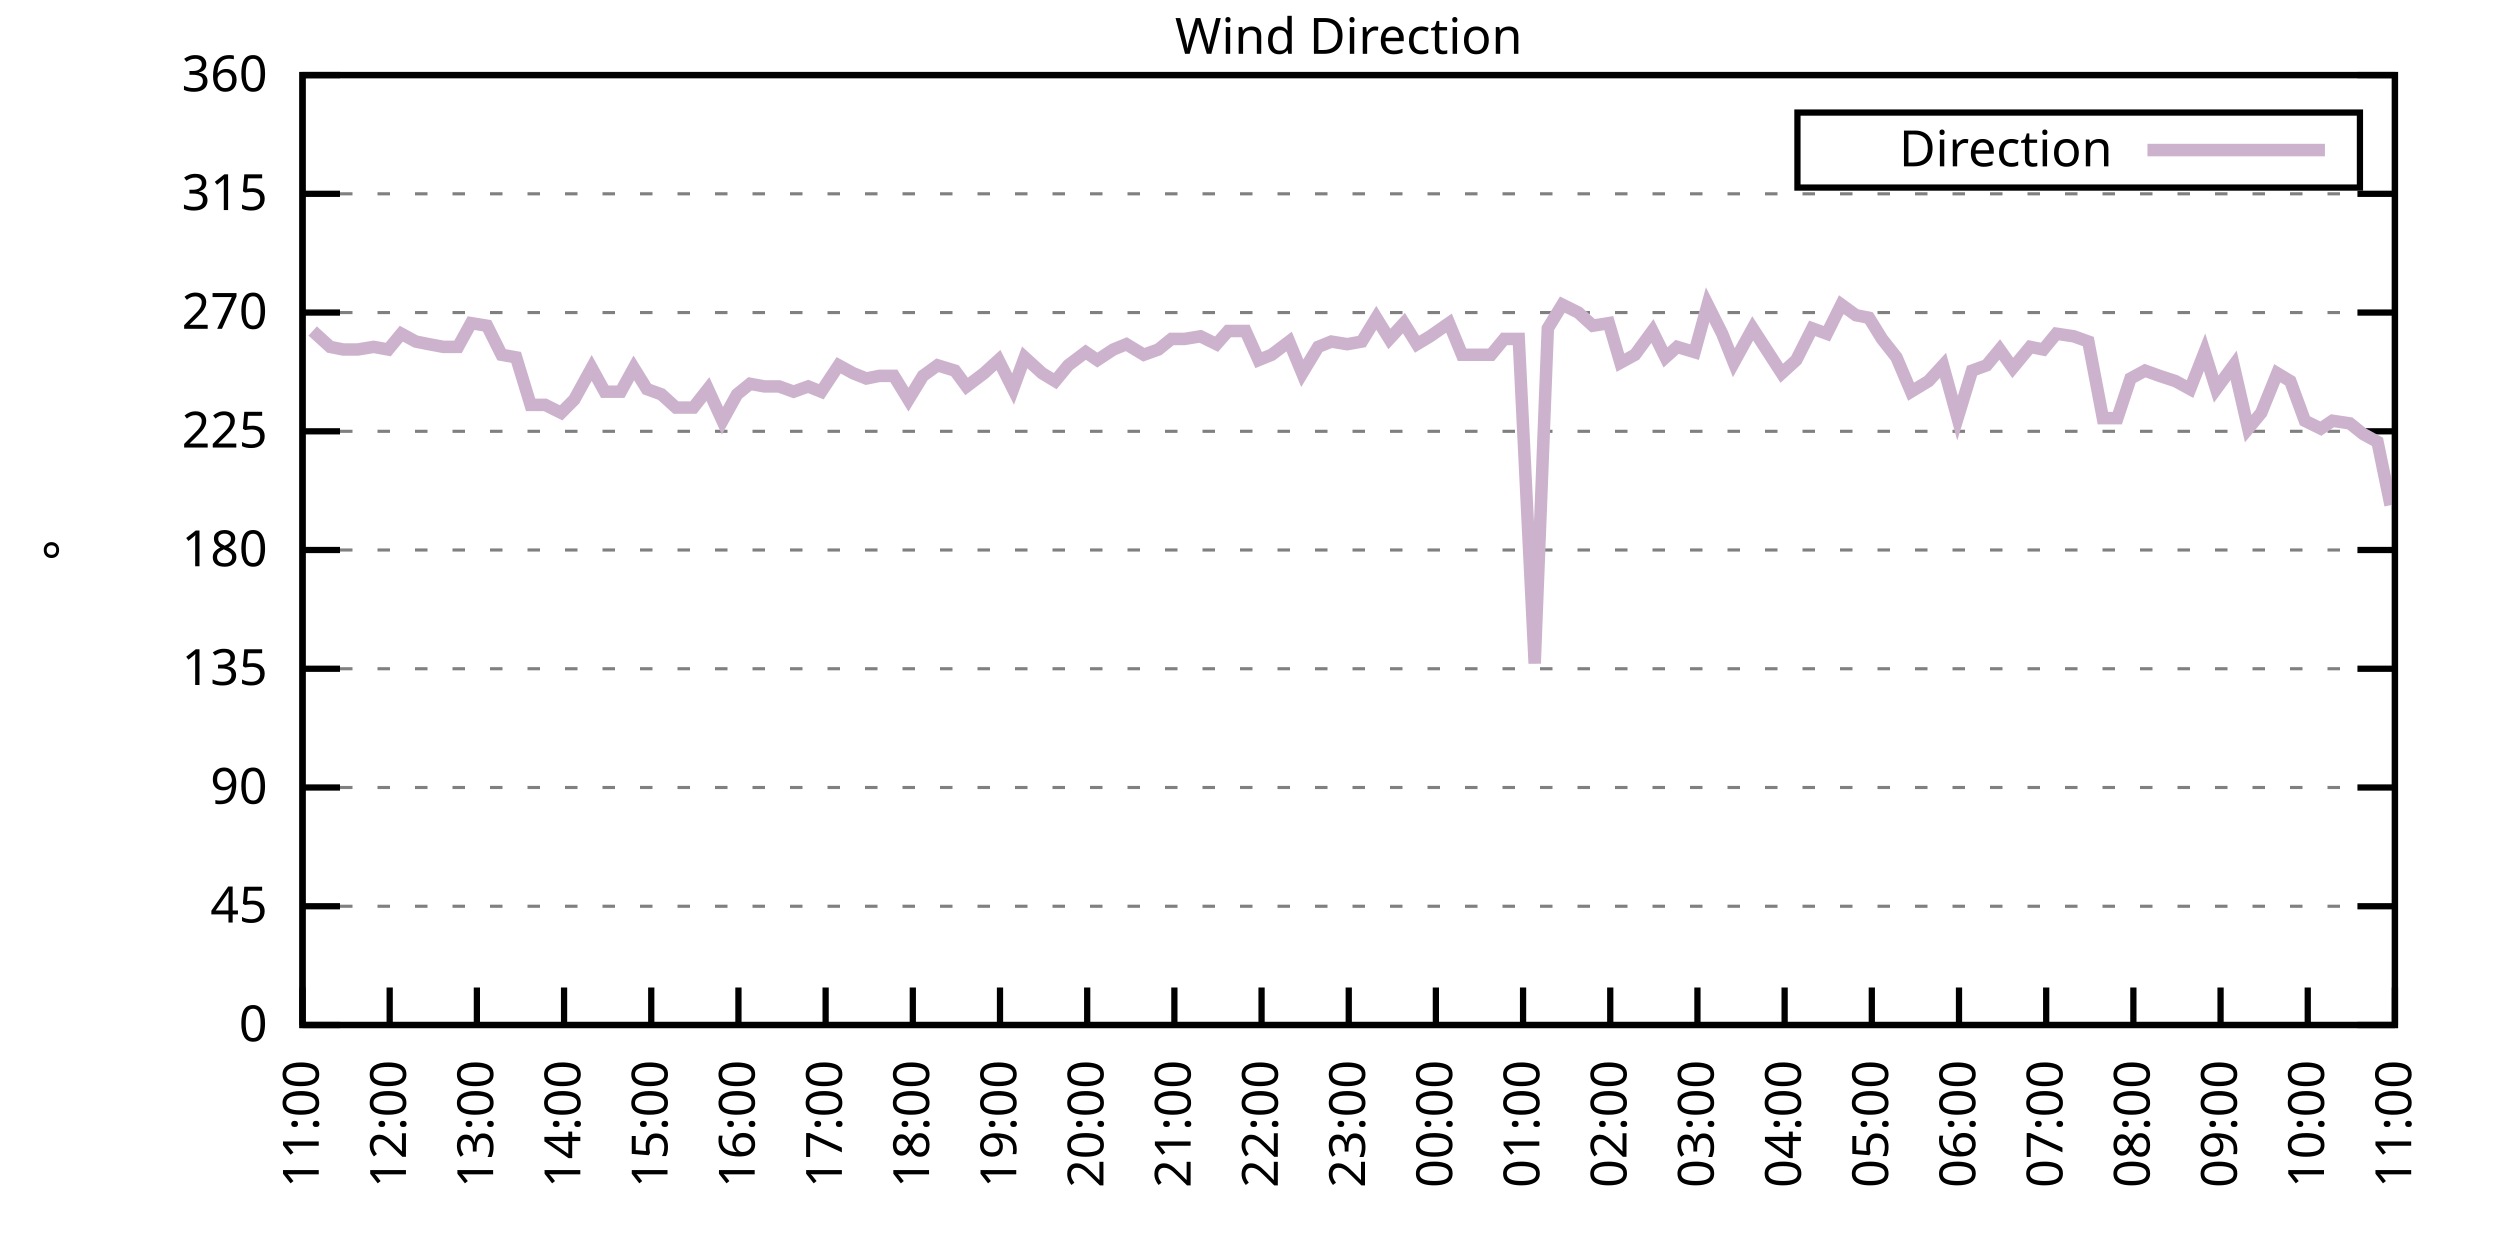
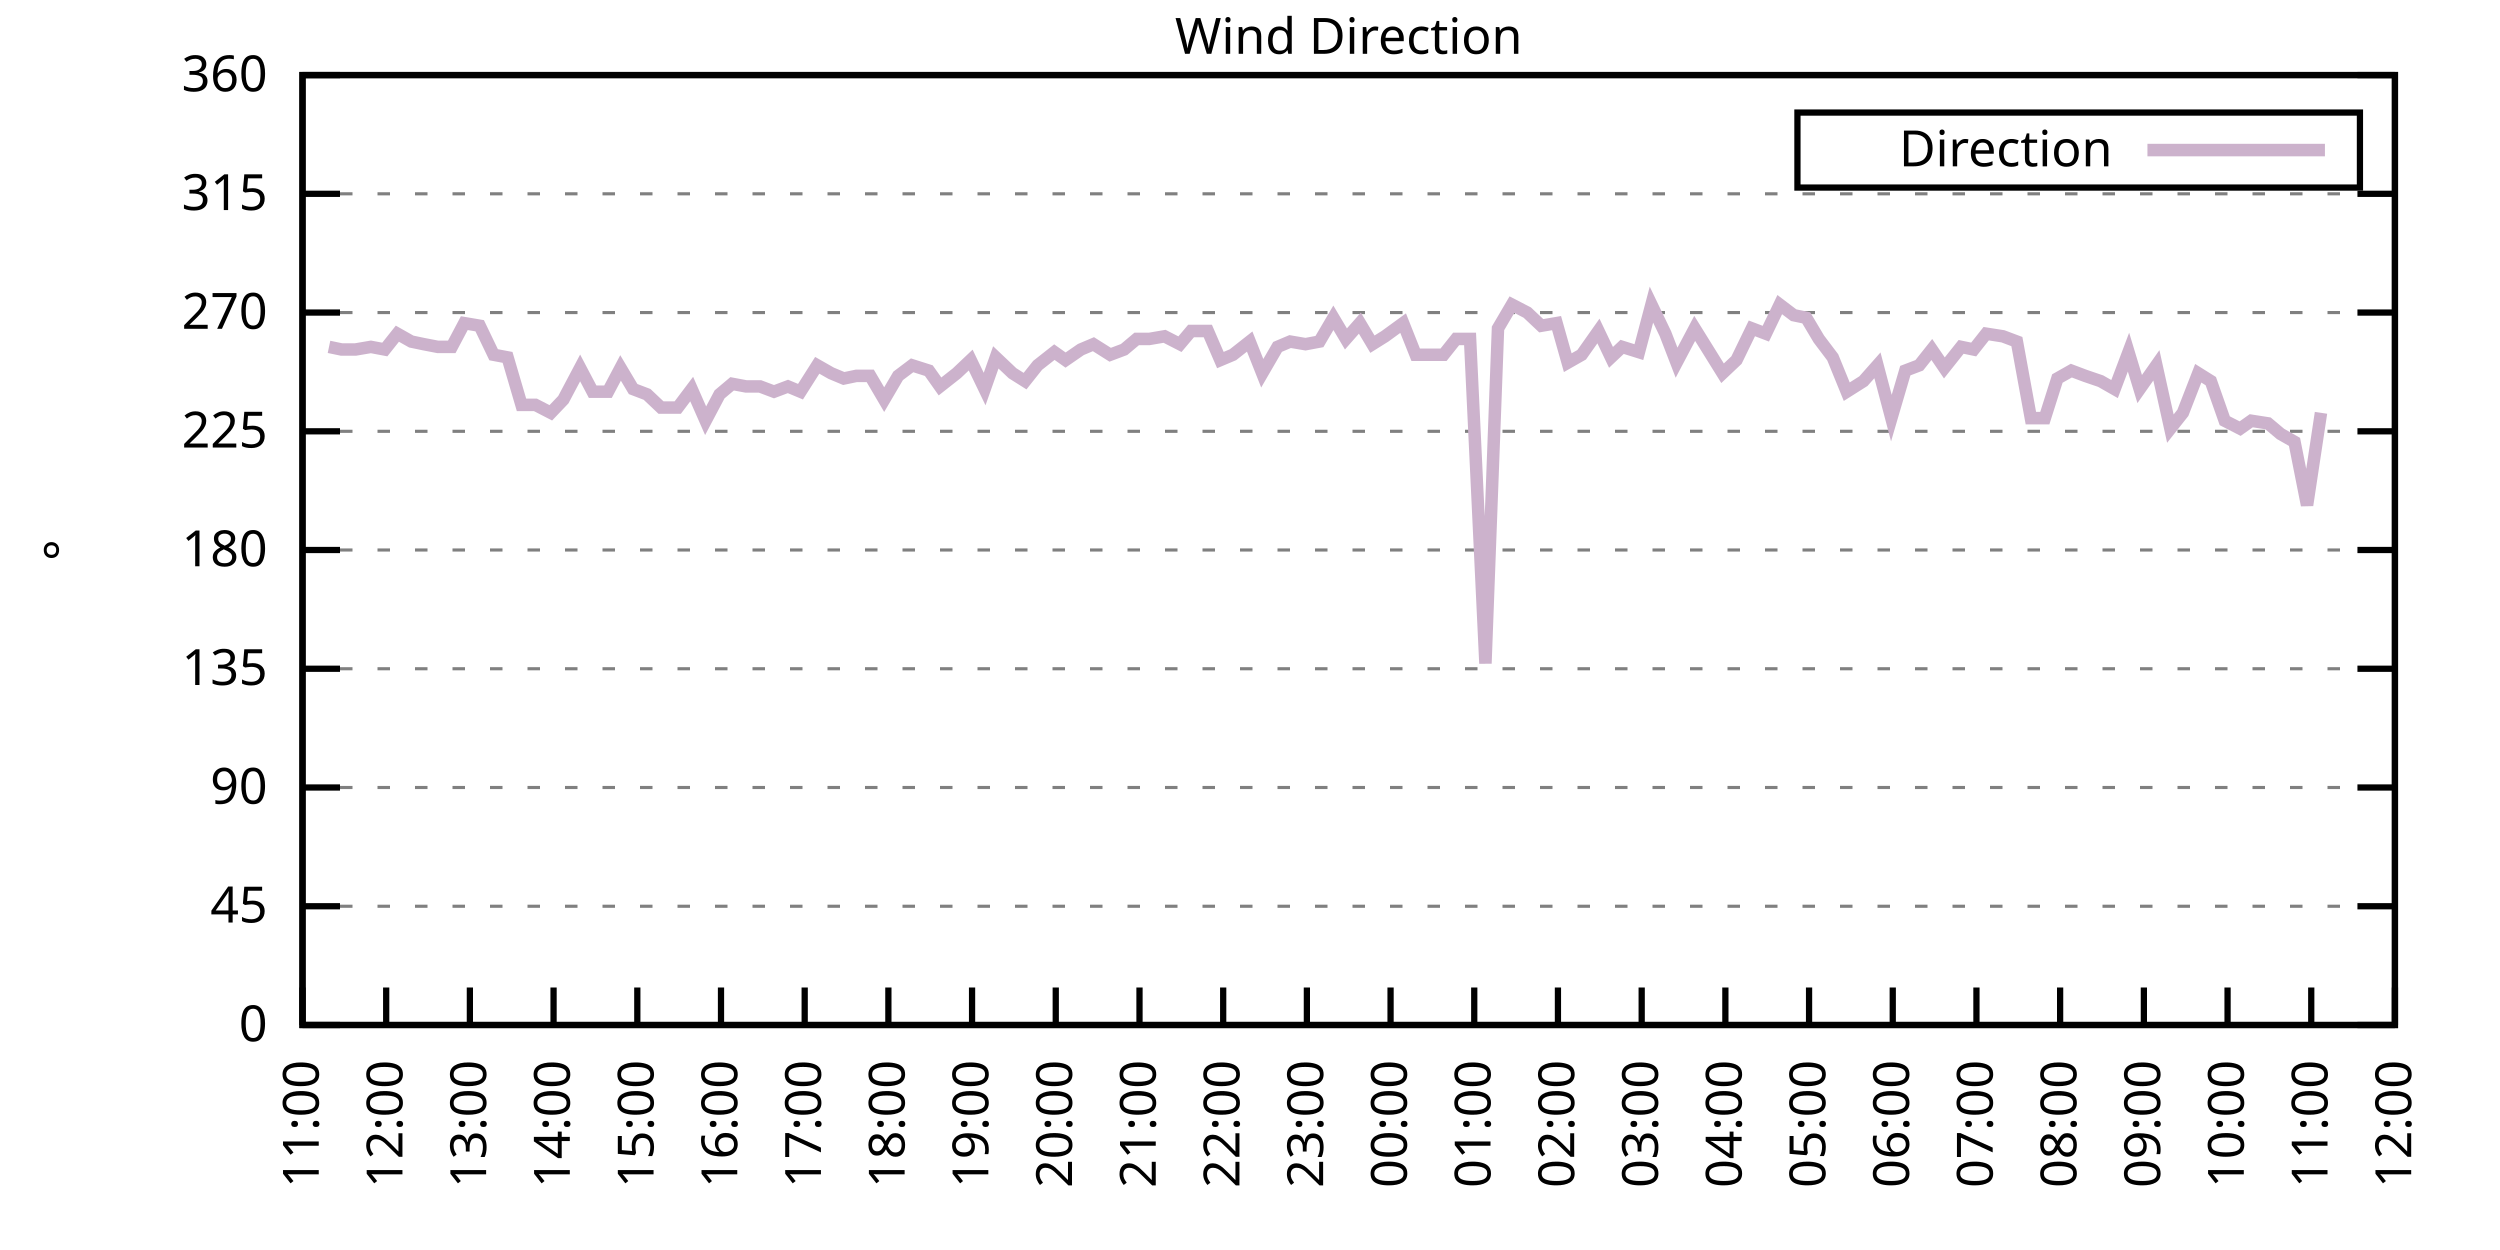
<svg xmlns="http://www.w3.org/2000/svg" xmlns:xlink="http://www.w3.org/1999/xlink" width="400" height="200" viewBox="0 0 400 200">
  <g id="gnuplot_canvas">
    <rect x="0" y="0" width="400" height="200" fill="none" />
    <defs>
      <circle id="gpDot" r="0.5" stroke-width="0.5" stroke="currentColor" />
      <path id="gpPt0" stroke-width="0.333" stroke="currentColor" d="M-1,0 h2 M0,-1 v2" />
      <path id="gpPt1" stroke-width="0.333" stroke="currentColor" d="M-1,-1 L1,1 M1,-1 L-1,1" />
      <path id="gpPt2" stroke-width="0.333" stroke="currentColor" d="M-1,0 L1,0 M0,-1 L0,1 M-1,-1 L1,1 M-1,1 L1,-1" />
      <rect id="gpPt3" stroke-width="0.333" stroke="currentColor" x="-1" y="-1" width="2" height="2" />
      <rect id="gpPt4" stroke-width="0.333" stroke="currentColor" fill="currentColor" x="-1" y="-1" width="2" height="2" />
      <circle id="gpPt5" stroke-width="0.333" stroke="currentColor" cx="0" cy="0" r="1" />
      <use xlink:href="#gpPt5" id="gpPt6" fill="currentColor" stroke="none" />
      <path id="gpPt7" stroke-width="0.333" stroke="currentColor" d="M0,-1.33 L-1.33,0.67 L1.33,0.67 z" />
      <use xlink:href="#gpPt7" id="gpPt8" fill="currentColor" stroke="none" />
      <use xlink:href="#gpPt7" id="gpPt9" stroke="currentColor" transform="rotate(180)" />
      <use xlink:href="#gpPt9" id="gpPt10" fill="currentColor" stroke="none" />
      <use xlink:href="#gpPt3" id="gpPt11" stroke="currentColor" transform="rotate(45)" />
      <use xlink:href="#gpPt11" id="gpPt12" fill="currentColor" stroke="none" />
      <path id="gpPt13" stroke-width="0.333" stroke="currentColor" d="M0,1.330 L1.265,0.411 L0.782,-1.067 L-0.782,-1.076 L-1.265,0.411 z" />
      <use xlink:href="#gpPt13" id="gpPt14" fill="currentColor" stroke="none" />
      <filter id="textbox" filterUnits="objectBoundingBox" x="0" y="0" height="1" width="1">
        <feFlood flood-color="white" flood-opacity="1" result="bgnd" />
        <feComposite in="SourceGraphic" in2="bgnd" operator="atop" />
      </filter>
      <filter id="greybox" filterUnits="objectBoundingBox" x="0" y="0" height="1" width="1">
        <feFlood flood-color="lightgrey" flood-opacity="1" result="grey" />
        <feComposite in="SourceGraphic" in2="grey" operator="atop" />
      </filter>
    </defs>
    <g fill="none" color="white" stroke="currentColor" stroke-width="1.00" stroke-linecap="butt" stroke-linejoin="miter">
</g>
    <g fill="none" color="black" stroke="currentColor" stroke-width="1.00" stroke-linecap="butt" stroke-linejoin="miter">
      <g stroke="none" shape-rendering="crispEdges">
        <polygon fill="rgb(255, 255, 255)" points="48.40,164.00 383.18,164.00 383.18,12.02 48.40,12.02 " />
      </g>
    </g>
    <g fill="none" color="black" stroke="currentColor" stroke-width="1.00" stroke-linecap="butt" stroke-linejoin="miter">
</g>
    <g fill="none" color="black" stroke="black" stroke-width="0.50" stroke-linecap="butt" stroke-linejoin="miter">
</g>
    <g fill="none" color="gray" stroke="currentColor" stroke-width="0.50" stroke-linecap="butt" stroke-linejoin="miter">
      <path stroke="gray" stroke-dasharray="2,4" class="gridline" d="M48.40,164.00 L383.19,164.00  " />
    </g>
    <g fill="none" color="gray" stroke="gray" stroke-width="1.00" stroke-linecap="butt" stroke-linejoin="miter">
</g>
    <g fill="none" color="black" stroke="currentColor" stroke-width="1.00" stroke-linecap="butt" stroke-linejoin="miter">
      <path stroke="black" d="M48.40,164.00 L54.40,164.00 M383.19,164.00 L377.19,164.00  " />
      <g transform="translate(42.80,166.60)" stroke="none" fill="black" font-family="Sans" font-size="8.00" text-anchor="end">
        <text>
          <tspan font-family="Sans"> 0</tspan>
        </text>
      </g>
    </g>
    <g fill="none" color="black" stroke="currentColor" stroke-width="1.00" stroke-linecap="butt" stroke-linejoin="miter">
</g>
    <g fill="none" color="black" stroke="black" stroke-width="0.50" stroke-linecap="butt" stroke-linejoin="miter">
</g>
    <g fill="none" color="gray" stroke="currentColor" stroke-width="0.50" stroke-linecap="butt" stroke-linejoin="miter">
      <path stroke="gray" stroke-dasharray="2,4" class="gridline" d="M48.40,145.00 L383.19,145.00  " />
    </g>
    <g fill="none" color="gray" stroke="gray" stroke-width="1.00" stroke-linecap="butt" stroke-linejoin="miter">
</g>
    <g fill="none" color="black" stroke="currentColor" stroke-width="1.00" stroke-linecap="butt" stroke-linejoin="miter">
      <path stroke="black" d="M48.40,145.00 L54.40,145.00 M383.19,145.00 L377.19,145.00  " />
      <g transform="translate(42.80,147.60)" stroke="none" fill="black" font-family="Sans" font-size="8.00" text-anchor="end">
        <text>
          <tspan font-family="Sans"> 45</tspan>
        </text>
      </g>
    </g>
    <g fill="none" color="black" stroke="currentColor" stroke-width="1.00" stroke-linecap="butt" stroke-linejoin="miter">
</g>
    <g fill="none" color="black" stroke="black" stroke-width="0.50" stroke-linecap="butt" stroke-linejoin="miter">
</g>
    <g fill="none" color="gray" stroke="currentColor" stroke-width="0.50" stroke-linecap="butt" stroke-linejoin="miter">
      <path stroke="gray" stroke-dasharray="2,4" class="gridline" d="M48.40,126.00 L383.19,126.00  " />
    </g>
    <g fill="none" color="gray" stroke="gray" stroke-width="1.00" stroke-linecap="butt" stroke-linejoin="miter">
</g>
    <g fill="none" color="black" stroke="currentColor" stroke-width="1.00" stroke-linecap="butt" stroke-linejoin="miter">
      <path stroke="black" d="M48.40,126.00 L54.40,126.00 M383.19,126.00 L377.19,126.00  " />
      <g transform="translate(42.80,128.60)" stroke="none" fill="black" font-family="Sans" font-size="8.00" text-anchor="end">
        <text>
          <tspan font-family="Sans"> 90</tspan>
        </text>
      </g>
    </g>
    <g fill="none" color="black" stroke="currentColor" stroke-width="1.00" stroke-linecap="butt" stroke-linejoin="miter">
</g>
    <g fill="none" color="black" stroke="black" stroke-width="0.50" stroke-linecap="butt" stroke-linejoin="miter">
</g>
    <g fill="none" color="gray" stroke="currentColor" stroke-width="0.50" stroke-linecap="butt" stroke-linejoin="miter">
      <path stroke="gray" stroke-dasharray="2,4" class="gridline" d="M48.40,107.00 L383.19,107.00  " />
    </g>
    <g fill="none" color="gray" stroke="gray" stroke-width="1.00" stroke-linecap="butt" stroke-linejoin="miter">
</g>
    <g fill="none" color="black" stroke="currentColor" stroke-width="1.00" stroke-linecap="butt" stroke-linejoin="miter">
      <path stroke="black" d="M48.40,107.00 L54.40,107.00 M383.19,107.00 L377.19,107.00  " />
      <g transform="translate(42.80,109.60)" stroke="none" fill="black" font-family="Sans" font-size="8.00" text-anchor="end">
        <text>
          <tspan font-family="Sans"> 135</tspan>
        </text>
      </g>
    </g>
    <g fill="none" color="black" stroke="currentColor" stroke-width="1.00" stroke-linecap="butt" stroke-linejoin="miter">
</g>
    <g fill="none" color="black" stroke="black" stroke-width="0.50" stroke-linecap="butt" stroke-linejoin="miter">
</g>
    <g fill="none" color="gray" stroke="currentColor" stroke-width="0.50" stroke-linecap="butt" stroke-linejoin="miter">
      <path stroke="gray" stroke-dasharray="2,4" class="gridline" d="M48.40,88.00 L383.19,88.00  " />
    </g>
    <g fill="none" color="gray" stroke="gray" stroke-width="1.00" stroke-linecap="butt" stroke-linejoin="miter">
</g>
    <g fill="none" color="black" stroke="currentColor" stroke-width="1.00" stroke-linecap="butt" stroke-linejoin="miter">
      <path stroke="black" d="M48.40,88.00 L54.40,88.00 M383.19,88.00 L377.19,88.00  " />
      <g transform="translate(42.80,90.60)" stroke="none" fill="black" font-family="Sans" font-size="8.00" text-anchor="end">
        <text>
          <tspan font-family="Sans"> 180</tspan>
        </text>
      </g>
    </g>
    <g fill="none" color="black" stroke="currentColor" stroke-width="1.00" stroke-linecap="butt" stroke-linejoin="miter">
</g>
    <g fill="none" color="black" stroke="black" stroke-width="0.50" stroke-linecap="butt" stroke-linejoin="miter">
</g>
    <g fill="none" color="gray" stroke="currentColor" stroke-width="0.50" stroke-linecap="butt" stroke-linejoin="miter">
      <path stroke="gray" stroke-dasharray="2,4" class="gridline" d="M48.40,69.01 L383.19,69.01  " />
    </g>
    <g fill="none" color="gray" stroke="gray" stroke-width="1.00" stroke-linecap="butt" stroke-linejoin="miter">
</g>
    <g fill="none" color="black" stroke="currentColor" stroke-width="1.00" stroke-linecap="butt" stroke-linejoin="miter">
      <path stroke="black" d="M48.40,69.01 L54.40,69.01 M383.19,69.01 L377.19,69.01  " />
      <g transform="translate(42.80,71.61)" stroke="none" fill="black" font-family="Sans" font-size="8.00" text-anchor="end">
        <text>
          <tspan font-family="Sans"> 225</tspan>
        </text>
      </g>
    </g>
    <g fill="none" color="black" stroke="currentColor" stroke-width="1.00" stroke-linecap="butt" stroke-linejoin="miter">
</g>
    <g fill="none" color="black" stroke="black" stroke-width="0.50" stroke-linecap="butt" stroke-linejoin="miter">
</g>
    <g fill="none" color="gray" stroke="currentColor" stroke-width="0.50" stroke-linecap="butt" stroke-linejoin="miter">
      <path stroke="gray" stroke-dasharray="2,4" class="gridline" d="M48.40,50.01 L383.19,50.01  " />
    </g>
    <g fill="none" color="gray" stroke="gray" stroke-width="1.00" stroke-linecap="butt" stroke-linejoin="miter">
</g>
    <g fill="none" color="black" stroke="currentColor" stroke-width="1.00" stroke-linecap="butt" stroke-linejoin="miter">
      <path stroke="black" d="M48.40,50.01 L54.40,50.01 M383.19,50.01 L377.19,50.01  " />
      <g transform="translate(42.80,52.61)" stroke="none" fill="black" font-family="Sans" font-size="8.00" text-anchor="end">
        <text>
          <tspan font-family="Sans"> 270</tspan>
        </text>
      </g>
    </g>
    <g fill="none" color="black" stroke="currentColor" stroke-width="1.00" stroke-linecap="butt" stroke-linejoin="miter">
</g>
    <g fill="none" color="black" stroke="black" stroke-width="0.50" stroke-linecap="butt" stroke-linejoin="miter">
</g>
    <g fill="none" color="gray" stroke="currentColor" stroke-width="0.50" stroke-linecap="butt" stroke-linejoin="miter">
      <path stroke="gray" stroke-dasharray="2,4" class="gridline" d="M48.40,31.01 L383.19,31.01  " />
    </g>
    <g fill="none" color="gray" stroke="gray" stroke-width="1.00" stroke-linecap="butt" stroke-linejoin="miter">
</g>
    <g fill="none" color="black" stroke="currentColor" stroke-width="1.00" stroke-linecap="butt" stroke-linejoin="miter">
      <path stroke="black" d="M48.40,31.01 L54.40,31.01 M383.19,31.01 L377.19,31.01  " />
      <g transform="translate(42.80,33.61)" stroke="none" fill="black" font-family="Sans" font-size="8.00" text-anchor="end">
        <text>
          <tspan font-family="Sans"> 315</tspan>
        </text>
      </g>
    </g>
    <g fill="none" color="black" stroke="currentColor" stroke-width="1.00" stroke-linecap="butt" stroke-linejoin="miter">
</g>
    <g fill="none" color="black" stroke="black" stroke-width="0.50" stroke-linecap="butt" stroke-linejoin="miter">
</g>
    <g fill="none" color="gray" stroke="currentColor" stroke-width="0.50" stroke-linecap="butt" stroke-linejoin="miter">
      <path stroke="gray" stroke-dasharray="2,4" class="gridline" d="M48.40,12.01 L383.19,12.01  " />
    </g>
    <g fill="none" color="gray" stroke="gray" stroke-width="1.00" stroke-linecap="butt" stroke-linejoin="miter">
</g>
    <g fill="none" color="black" stroke="currentColor" stroke-width="1.00" stroke-linecap="butt" stroke-linejoin="miter">
      <path stroke="black" d="M48.40,12.01 L54.40,12.01 M383.19,12.01 L377.19,12.01  " />
      <g transform="translate(42.80,14.61)" stroke="none" fill="black" font-family="Sans" font-size="8.00" text-anchor="end">
        <text>
          <tspan font-family="Sans"> 360</tspan>
        </text>
      </g>
    </g>
    <g fill="none" color="black" stroke="currentColor" stroke-width="1.00" stroke-linecap="butt" stroke-linejoin="miter">
      <path stroke="black" d="M48.40,164.00 L48.40,158.00  " />
      <g transform="translate(51.00,169.60) rotate(270.00)" stroke="none" fill="black" font-family="Sans" font-size="8.00" text-anchor="end">
        <text>
          <tspan font-family="Sans">11:00</tspan>
        </text>
      </g>
    </g>
    <g fill="none" color="black" stroke="currentColor" stroke-width="1.00" stroke-linecap="butt" stroke-linejoin="miter">
-       <path stroke="black" d="M62.35,164.00 L62.35,158.00  " />
-       <g transform="translate(64.95,169.60) rotate(270.00)" stroke="none" fill="black" font-family="Sans" font-size="8.00" text-anchor="end">
+       <path stroke="black" d="M61.79,164.00 L61.79,158.00  " />
+       <g transform="translate(64.39,169.60) rotate(270.00)" stroke="none" fill="black" font-family="Sans" font-size="8.00" text-anchor="end">
        <text>
          <tspan font-family="Sans">12:00</tspan>
        </text>
      </g>
    </g>
    <g fill="none" color="black" stroke="currentColor" stroke-width="1.00" stroke-linecap="butt" stroke-linejoin="miter">
-       <path stroke="black" d="M76.30,164.00 L76.30,158.00  " />
-       <g transform="translate(78.90,169.60) rotate(270.00)" stroke="none" fill="black" font-family="Sans" font-size="8.00" text-anchor="end">
+       <path stroke="black" d="M75.18,164.00 L75.18,158.00  " />
+       <g transform="translate(77.78,169.60) rotate(270.00)" stroke="none" fill="black" font-family="Sans" font-size="8.00" text-anchor="end">
        <text>
          <tspan font-family="Sans">13:00</tspan>
        </text>
      </g>
    </g>
    <g fill="none" color="black" stroke="currentColor" stroke-width="1.00" stroke-linecap="butt" stroke-linejoin="miter">
-       <path stroke="black" d="M90.25,164.00 L90.25,158.00  " />
-       <g transform="translate(92.85,169.60) rotate(270.00)" stroke="none" fill="black" font-family="Sans" font-size="8.00" text-anchor="end">
+       <path stroke="black" d="M88.57,164.00 L88.57,158.00  " />
+       <g transform="translate(91.17,169.60) rotate(270.00)" stroke="none" fill="black" font-family="Sans" font-size="8.00" text-anchor="end">
        <text>
          <tspan font-family="Sans">14:00</tspan>
        </text>
      </g>
    </g>
    <g fill="none" color="black" stroke="currentColor" stroke-width="1.00" stroke-linecap="butt" stroke-linejoin="miter">
-       <path stroke="black" d="M104.20,164.00 L104.20,158.00  " />
-       <g transform="translate(106.80,169.60) rotate(270.00)" stroke="none" fill="black" font-family="Sans" font-size="8.00" text-anchor="end">
+       <path stroke="black" d="M101.97,164.00 L101.97,158.00  " />
+       <g transform="translate(104.57,169.60) rotate(270.00)" stroke="none" fill="black" font-family="Sans" font-size="8.00" text-anchor="end">
        <text>
          <tspan font-family="Sans">15:00</tspan>
        </text>
      </g>
    </g>
    <g fill="none" color="black" stroke="currentColor" stroke-width="1.00" stroke-linecap="butt" stroke-linejoin="miter">
-       <path stroke="black" d="M118.15,164.00 L118.15,158.00  " />
-       <g transform="translate(120.75,169.60) rotate(270.00)" stroke="none" fill="black" font-family="Sans" font-size="8.00" text-anchor="end">
+       <path stroke="black" d="M115.36,164.00 L115.36,158.00  " />
+       <g transform="translate(117.96,169.60) rotate(270.00)" stroke="none" fill="black" font-family="Sans" font-size="8.00" text-anchor="end">
        <text>
          <tspan font-family="Sans">16:00</tspan>
        </text>
      </g>
    </g>
    <g fill="none" color="black" stroke="currentColor" stroke-width="1.00" stroke-linecap="butt" stroke-linejoin="miter">
-       <path stroke="black" d="M132.10,164.00 L132.10,158.00  " />
-       <g transform="translate(134.70,169.60) rotate(270.00)" stroke="none" fill="black" font-family="Sans" font-size="8.00" text-anchor="end">
+       <path stroke="black" d="M128.75,164.00 L128.75,158.00  " />
+       <g transform="translate(131.35,169.60) rotate(270.00)" stroke="none" fill="black" font-family="Sans" font-size="8.00" text-anchor="end">
        <text>
          <tspan font-family="Sans">17:00</tspan>
        </text>
      </g>
    </g>
    <g fill="none" color="black" stroke="currentColor" stroke-width="1.00" stroke-linecap="butt" stroke-linejoin="miter">
-       <path stroke="black" d="M146.05,164.00 L146.05,158.00  " />
-       <g transform="translate(148.65,169.60) rotate(270.00)" stroke="none" fill="black" font-family="Sans" font-size="8.00" text-anchor="end">
+       <path stroke="black" d="M142.14,164.00 L142.14,158.00  " />
+       <g transform="translate(144.74,169.60) rotate(270.00)" stroke="none" fill="black" font-family="Sans" font-size="8.00" text-anchor="end">
        <text>
          <tspan font-family="Sans">18:00</tspan>
        </text>
      </g>
    </g>
    <g fill="none" color="black" stroke="currentColor" stroke-width="1.00" stroke-linecap="butt" stroke-linejoin="miter">
-       <path stroke="black" d="M160.00,164.00 L160.00,158.00  " />
-       <g transform="translate(162.60,169.60) rotate(270.00)" stroke="none" fill="black" font-family="Sans" font-size="8.00" text-anchor="end">
+       <path stroke="black" d="M155.53,164.00 L155.53,158.00  " />
+       <g transform="translate(158.13,169.60) rotate(270.00)" stroke="none" fill="black" font-family="Sans" font-size="8.00" text-anchor="end">
        <text>
          <tspan font-family="Sans">19:00</tspan>
        </text>
      </g>
    </g>
    <g fill="none" color="black" stroke="currentColor" stroke-width="1.00" stroke-linecap="butt" stroke-linejoin="miter">
-       <path stroke="black" d="M173.95,164.00 L173.95,158.00  " />
-       <g transform="translate(176.55,169.60) rotate(270.00)" stroke="none" fill="black" font-family="Sans" font-size="8.00" text-anchor="end">
+       <path stroke="black" d="M168.92,164.00 L168.92,158.00  " />
+       <g transform="translate(171.52,169.60) rotate(270.00)" stroke="none" fill="black" font-family="Sans" font-size="8.00" text-anchor="end">
        <text>
          <tspan font-family="Sans">20:00</tspan>
        </text>
      </g>
    </g>
    <g fill="none" color="black" stroke="currentColor" stroke-width="1.00" stroke-linecap="butt" stroke-linejoin="miter">
-       <path stroke="black" d="M187.90,164.00 L187.90,158.00  " />
-       <g transform="translate(190.50,169.60) rotate(270.00)" stroke="none" fill="black" font-family="Sans" font-size="8.00" text-anchor="end">
+       <path stroke="black" d="M182.32,164.00 L182.32,158.00  " />
+       <g transform="translate(184.92,169.60) rotate(270.00)" stroke="none" fill="black" font-family="Sans" font-size="8.00" text-anchor="end">
        <text>
          <tspan font-family="Sans">21:00</tspan>
        </text>
      </g>
    </g>
    <g fill="none" color="black" stroke="currentColor" stroke-width="1.00" stroke-linecap="butt" stroke-linejoin="miter">
-       <path stroke="black" d="M201.85,164.00 L201.85,158.00  " />
-       <g transform="translate(204.45,169.60) rotate(270.00)" stroke="none" fill="black" font-family="Sans" font-size="8.00" text-anchor="end">
+       <path stroke="black" d="M195.71,164.00 L195.71,158.00  " />
+       <g transform="translate(198.31,169.60) rotate(270.00)" stroke="none" fill="black" font-family="Sans" font-size="8.00" text-anchor="end">
        <text>
          <tspan font-family="Sans">22:00</tspan>
        </text>
      </g>
    </g>
    <g fill="none" color="black" stroke="currentColor" stroke-width="1.00" stroke-linecap="butt" stroke-linejoin="miter">
-       <path stroke="black" d="M215.80,164.00 L215.80,158.00  " />
-       <g transform="translate(218.40,169.60) rotate(270.00)" stroke="none" fill="black" font-family="Sans" font-size="8.00" text-anchor="end">
+       <path stroke="black" d="M209.10,164.00 L209.10,158.00  " />
+       <g transform="translate(211.70,169.60) rotate(270.00)" stroke="none" fill="black" font-family="Sans" font-size="8.00" text-anchor="end">
        <text>
          <tspan font-family="Sans">23:00</tspan>
        </text>
      </g>
    </g>
    <g fill="none" color="black" stroke="currentColor" stroke-width="1.00" stroke-linecap="butt" stroke-linejoin="miter">
-       <path stroke="black" d="M229.74,164.00 L229.74,158.00  " />
-       <g transform="translate(232.34,169.60) rotate(270.00)" stroke="none" fill="black" font-family="Sans" font-size="8.00" text-anchor="end">
+       <path stroke="black" d="M222.49,164.00 L222.49,158.00  " />
+       <g transform="translate(225.09,169.60) rotate(270.00)" stroke="none" fill="black" font-family="Sans" font-size="8.00" text-anchor="end">
        <text>
          <tspan font-family="Sans">00:00</tspan>
        </text>
      </g>
    </g>
    <g fill="none" color="black" stroke="currentColor" stroke-width="1.00" stroke-linecap="butt" stroke-linejoin="miter">
-       <path stroke="black" d="M243.69,164.00 L243.69,158.00  " />
-       <g transform="translate(246.29,169.60) rotate(270.00)" stroke="none" fill="black" font-family="Sans" font-size="8.00" text-anchor="end">
+       <path stroke="black" d="M235.88,164.00 L235.88,158.00  " />
+       <g transform="translate(238.48,169.60) rotate(270.00)" stroke="none" fill="black" font-family="Sans" font-size="8.00" text-anchor="end">
        <text>
          <tspan font-family="Sans">01:00</tspan>
        </text>
      </g>
    </g>
    <g fill="none" color="black" stroke="currentColor" stroke-width="1.00" stroke-linecap="butt" stroke-linejoin="miter">
-       <path stroke="black" d="M257.64,164.00 L257.64,158.00  " />
-       <g transform="translate(260.24,169.60) rotate(270.00)" stroke="none" fill="black" font-family="Sans" font-size="8.00" text-anchor="end">
+       <path stroke="black" d="M249.27,164.00 L249.27,158.00  " />
+       <g transform="translate(251.87,169.60) rotate(270.00)" stroke="none" fill="black" font-family="Sans" font-size="8.00" text-anchor="end">
        <text>
          <tspan font-family="Sans">02:00</tspan>
        </text>
      </g>
    </g>
    <g fill="none" color="black" stroke="currentColor" stroke-width="1.00" stroke-linecap="butt" stroke-linejoin="miter">
-       <path stroke="black" d="M271.59,164.00 L271.59,158.00  " />
-       <g transform="translate(274.19,169.60) rotate(270.00)" stroke="none" fill="black" font-family="Sans" font-size="8.00" text-anchor="end">
+       <path stroke="black" d="M262.67,164.00 L262.67,158.00  " />
+       <g transform="translate(265.27,169.60) rotate(270.00)" stroke="none" fill="black" font-family="Sans" font-size="8.00" text-anchor="end">
        <text>
          <tspan font-family="Sans">03:00</tspan>
        </text>
      </g>
    </g>
    <g fill="none" color="black" stroke="currentColor" stroke-width="1.00" stroke-linecap="butt" stroke-linejoin="miter">
-       <path stroke="black" d="M285.54,164.00 L285.54,158.00  " />
-       <g transform="translate(288.14,169.60) rotate(270.00)" stroke="none" fill="black" font-family="Sans" font-size="8.00" text-anchor="end">
+       <path stroke="black" d="M276.06,164.00 L276.06,158.00  " />
+       <g transform="translate(278.66,169.60) rotate(270.00)" stroke="none" fill="black" font-family="Sans" font-size="8.00" text-anchor="end">
        <text>
          <tspan font-family="Sans">04:00</tspan>
        </text>
      </g>
    </g>
    <g fill="none" color="black" stroke="currentColor" stroke-width="1.00" stroke-linecap="butt" stroke-linejoin="miter">
-       <path stroke="black" d="M299.49,164.00 L299.49,158.00  " />
-       <g transform="translate(302.09,169.60) rotate(270.00)" stroke="none" fill="black" font-family="Sans" font-size="8.00" text-anchor="end">
+       <path stroke="black" d="M289.45,164.00 L289.45,158.00  " />
+       <g transform="translate(292.05,169.60) rotate(270.00)" stroke="none" fill="black" font-family="Sans" font-size="8.00" text-anchor="end">
        <text>
          <tspan font-family="Sans">05:00</tspan>
        </text>
      </g>
    </g>
    <g fill="none" color="black" stroke="currentColor" stroke-width="1.00" stroke-linecap="butt" stroke-linejoin="miter">
-       <path stroke="black" d="M313.44,164.00 L313.44,158.00  " />
-       <g transform="translate(316.04,169.60) rotate(270.00)" stroke="none" fill="black" font-family="Sans" font-size="8.00" text-anchor="end">
+       <path stroke="black" d="M302.84,164.00 L302.84,158.00  " />
+       <g transform="translate(305.44,169.60) rotate(270.00)" stroke="none" fill="black" font-family="Sans" font-size="8.00" text-anchor="end">
        <text>
          <tspan font-family="Sans">06:00</tspan>
        </text>
      </g>
    </g>
    <g fill="none" color="black" stroke="currentColor" stroke-width="1.00" stroke-linecap="butt" stroke-linejoin="miter">
-       <path stroke="black" d="M327.39,164.00 L327.39,158.00  " />
-       <g transform="translate(329.99,169.60) rotate(270.00)" stroke="none" fill="black" font-family="Sans" font-size="8.00" text-anchor="end">
+       <path stroke="black" d="M316.23,164.00 L316.23,158.00  " />
+       <g transform="translate(318.83,169.60) rotate(270.00)" stroke="none" fill="black" font-family="Sans" font-size="8.00" text-anchor="end">
        <text>
          <tspan font-family="Sans">07:00</tspan>
        </text>
      </g>
    </g>
    <g fill="none" color="black" stroke="currentColor" stroke-width="1.00" stroke-linecap="butt" stroke-linejoin="miter">
-       <path stroke="black" d="M341.34,164.00 L341.34,158.00  " />
-       <g transform="translate(343.94,169.60) rotate(270.00)" stroke="none" fill="black" font-family="Sans" font-size="8.00" text-anchor="end">
+       <path stroke="black" d="M329.62,164.00 L329.62,158.00  " />
+       <g transform="translate(332.22,169.60) rotate(270.00)" stroke="none" fill="black" font-family="Sans" font-size="8.00" text-anchor="end">
        <text>
          <tspan font-family="Sans">08:00</tspan>
        </text>
      </g>
    </g>
    <g fill="none" color="black" stroke="currentColor" stroke-width="1.00" stroke-linecap="butt" stroke-linejoin="miter">
-       <path stroke="black" d="M355.29,164.00 L355.29,158.00  " />
-       <g transform="translate(357.89,169.60) rotate(270.00)" stroke="none" fill="black" font-family="Sans" font-size="8.00" text-anchor="end">
+       <path stroke="black" d="M343.02,164.00 L343.02,158.00  " />
+       <g transform="translate(345.62,169.60) rotate(270.00)" stroke="none" fill="black" font-family="Sans" font-size="8.00" text-anchor="end">
        <text>
          <tspan font-family="Sans">09:00</tspan>
        </text>
      </g>
    </g>
    <g fill="none" color="black" stroke="currentColor" stroke-width="1.00" stroke-linecap="butt" stroke-linejoin="miter">
-       <path stroke="black" d="M369.24,164.00 L369.24,158.00  " />
-       <g transform="translate(371.84,169.60) rotate(270.00)" stroke="none" fill="black" font-family="Sans" font-size="8.00" text-anchor="end">
+       <path stroke="black" d="M356.41,164.00 L356.41,158.00  " />
+       <g transform="translate(359.01,169.60) rotate(270.00)" stroke="none" fill="black" font-family="Sans" font-size="8.00" text-anchor="end">
        <text>
          <tspan font-family="Sans">10:00</tspan>
+         </text>
+       </g>
+     </g>
+     <g fill="none" color="black" stroke="currentColor" stroke-width="1.00" stroke-linecap="butt" stroke-linejoin="miter">
+       <path stroke="black" d="M369.80,164.00 L369.80,158.00  " />
+       <g transform="translate(372.40,169.60) rotate(270.00)" stroke="none" fill="black" font-family="Sans" font-size="8.00" text-anchor="end">
+         <text>
+           <tspan font-family="Sans">11:00</tspan>
        </text>
      </g>
    </g>
    <g fill="none" color="black" stroke="currentColor" stroke-width="1.00" stroke-linecap="butt" stroke-linejoin="miter">
      <path stroke="black" d="M383.19,164.00 L383.19,158.00  " />
      <g transform="translate(385.79,169.60) rotate(270.00)" stroke="none" fill="black" font-family="Sans" font-size="8.00" text-anchor="end">
        <text>
-           <tspan font-family="Sans">11:00</tspan>
+           <tspan font-family="Sans">12:00</tspan>
        </text>
      </g>
    </g>
    <g fill="none" color="black" stroke="currentColor" stroke-width="1.00" stroke-linecap="butt" stroke-linejoin="miter">
</g>
    <g fill="none" color="black" stroke="currentColor" stroke-width="1.00" stroke-linecap="butt" stroke-linejoin="miter">
      <path stroke="black" d="M48.40,12.01 L48.40,164.00 L383.19,164.00 L383.19,12.01 L48.40,12.01 Z  " />
    </g>
    <g fill="none" color="black" stroke="currentColor" stroke-width="1.00" stroke-linecap="butt" stroke-linejoin="miter">
</g>
    <g fill="none" color="black" stroke="currentColor" stroke-width="1.00" stroke-linecap="butt" stroke-linejoin="miter">
      <path stroke="black" d="M287.59,30.01 L287.59,18.01 L377.59,18.01 L377.59,30.01 L287.59,30.01 Z  " />
    </g>
    <g id="Wind_direction_plot_1">
      <g fill="none" color="white" stroke="black" stroke-width="2.00" stroke-linecap="butt" stroke-linejoin="miter">
</g>
      <g fill="none" color="black" stroke="currentColor" stroke-width="2.00" stroke-linecap="butt" stroke-linejoin="miter">
        <g transform="translate(337.99,26.61)" stroke="none" fill="black" font-family="Sans" font-size="8.00" text-anchor="end">
          <text>
            <tspan font-family="Sans">Direction</tspan>
          </text>
        </g>
      </g>
      <g fill="none" color="black" stroke="currentColor" stroke-width="2.00" stroke-linecap="butt" stroke-linejoin="miter">
-         <path stroke="rgb(204, 178, 204)" d="M343.59,24.01 L371.99,24.01 M50.03,52.96 L52.82,55.50 L54.91,55.92 L57.23,55.92 L59.79,55.50 L62.12,55.92   L64.21,53.39 L66.53,54.65 L68.63,55.07 L70.95,55.50 L73.28,55.50 L75.37,51.70 L77.93,52.12 L80.25,56.76   L82.58,57.18 L84.90,64.78 L87.23,64.78 L89.78,66.05 L91.88,63.94 L94.67,58.87 L96.76,62.67 L99.32,62.67   L101.41,58.87 L103.50,62.25 L105.83,63.10 L108.15,65.21 L110.94,65.21 L113.27,62.25 L115.59,67.32 L117.92,63.10   L120.01,61.41 L122.33,61.83 L124.66,61.83 L126.98,62.67 L129.31,61.83 L131.40,62.67 L134.19,58.45 L136.51,59.72   L138.61,60.56 L140.70,60.14 L143.02,60.14 L145.35,63.94 L147.67,60.14 L150.00,58.45 L152.79,59.30 L154.65,61.83   L157.44,59.72 L159.76,57.61 L162.09,62.25 L163.95,57.18 L166.74,59.72 L168.83,60.98 L170.92,58.45 L173.71,56.34   L175.57,57.61 L178.13,55.92 L180.22,55.07 L183.01,56.76 L185.34,55.92 L187.43,54.23 L189.52,54.23 L192.08,53.81   L194.64,55.07 L196.50,52.96 L199.29,52.96 L201.38,57.61 L203.47,56.76 L206.26,54.65 L208.36,59.72 L210.91,55.50   L213.01,54.65 L215.56,55.07 L217.89,54.65 L220.21,50.85 L222.30,54.23 L224.63,51.70 L226.72,55.07 L228.81,53.81   L231.84,51.70 L233.93,56.76 L238.58,56.76 L240.67,54.23 L243.00,54.23 L245.55,106.16 L247.65,52.54 L249.97,48.74   L252.53,50.01 L254.85,52.12 L257.41,51.70 L259.27,58.03 L261.60,56.76 L264.39,52.96 L266.48,57.18 L268.34,55.50   L271.13,56.34 L273.22,48.74 L275.55,53.39 L277.41,58.03 L280.43,52.54 L285.08,59.72 L287.40,57.61 L289.96,52.54   L292.29,53.39 L294.61,48.74 L296.94,50.43 L299.03,50.85 L301.12,54.23 L303.44,57.18 L305.77,62.67 L308.56,60.98   L310.88,58.45 L313.21,66.90 L315.53,59.30 L317.86,58.45 L319.95,55.92 L322.04,58.87 L324.83,55.50 L326.93,55.92   L329.02,53.39 L331.81,53.81 L334.13,54.65 L336.46,66.90 L338.78,66.90 L340.88,60.56 L343.20,59.30 L345.53,60.14   L348.08,60.98 L350.41,62.25 L352.73,56.34 L354.59,62.25 L357.38,58.45 L359.71,68.58 L361.80,66.05 L364.36,59.72   L366.45,60.98 L368.78,67.32 L371.33,68.58 L373.19,67.32 L375.98,67.74 L378.08,69.43 L380.40,70.70 L382.49,80.83    " />
+         <path stroke="rgb(204, 178, 204)" d="M343.59,24.01 L371.99,24.01 M52.64,55.50 L54.65,55.92 L56.88,55.92 L59.34,55.50 L61.57,55.92 L63.58,53.39   L65.81,54.65 L67.82,55.07 L70.05,55.50 L72.28,55.50 L74.29,51.70 L76.75,52.12 L78.98,56.76 L81.21,57.18   L83.44,64.78 L85.67,64.78 L88.13,66.05 L90.14,63.94 L92.82,58.87 L94.82,62.67 L97.28,62.67 L99.29,58.87   L101.30,62.25 L103.53,63.10 L105.76,65.21 L108.44,65.21 L110.67,62.25 L112.90,67.32 L115.13,63.10 L117.14,61.41   L119.38,61.83 L121.61,61.83 L123.84,62.67 L126.07,61.83 L128.08,62.67 L130.76,58.45 L132.99,59.72 L135.00,60.56   L137.01,60.14 L139.24,60.14 L141.47,63.94 L143.70,60.14 L145.94,58.45 L148.61,59.30 L150.40,61.83 L153.08,59.72   L155.31,57.61 L157.54,62.25 L159.33,57.18 L162.01,59.72 L164.01,60.98 L166.02,58.45 L168.70,56.34 L170.49,57.61   L172.94,55.92 L174.95,55.07 L177.63,56.76 L179.86,55.92 L181.87,54.23 L183.88,54.23 L186.33,53.81 L188.79,55.07   L190.57,52.96 L193.25,52.96 L195.26,57.61 L197.27,56.76 L199.95,54.65 L201.96,59.72 L204.41,55.50 L206.42,54.65   L208.88,55.07 L211.11,54.65 L213.34,50.85 L215.35,54.23 L217.58,51.70 L219.59,55.07 L221.60,53.81 L224.50,51.70   L226.51,56.76 L230.97,56.76 L232.98,54.23 L235.21,54.23 L237.67,106.16 L239.68,52.54 L241.91,48.74 L244.36,50.01   L246.60,52.12 L249.05,51.70 L250.84,58.03 L253.07,56.76 L255.75,52.96 L257.76,57.18 L259.54,55.50 L262.22,56.34   L264.23,48.74 L266.46,53.39 L268.25,58.03 L271.15,52.54 L275.61,59.72 L277.84,57.61 L280.30,52.54 L282.53,53.39   L284.76,48.74 L286.99,50.43 L289.00,50.85 L291.01,54.23 L293.24,57.18 L295.48,62.67 L298.15,60.98 L300.39,58.45   L302.62,66.90 L304.85,59.30 L307.08,58.45 L309.09,55.92 L311.10,58.87 L313.78,55.50 L315.79,55.92 L317.79,53.39   L320.47,53.81 L322.70,54.65 L324.94,66.90 L327.17,66.90 L329.18,60.56 L331.41,59.30 L333.64,60.14 L336.10,60.98   L338.33,62.25 L340.56,56.34 L342.35,62.25 L345.02,58.45 L347.26,68.58 L349.26,66.05 L351.72,59.72 L353.73,60.98   L355.96,67.32 L358.42,68.58 L360.20,67.32 L362.88,67.74 L364.89,69.43 L367.12,70.70 L369.13,80.83 L371.36,66.05    " />
      </g>
    </g>
    <g fill="none" color="black" stroke="currentColor" stroke-width="2.00" stroke-linecap="butt" stroke-linejoin="miter">
</g>
    <g fill="none" color="black" stroke="black" stroke-width="1.00" stroke-linecap="butt" stroke-linejoin="miter">
</g>
    <g fill="none" color="black" stroke="currentColor" stroke-width="1.00" stroke-linecap="butt" stroke-linejoin="miter">
      <path stroke="black" d="M48.40,12.01 L48.40,164.00 L383.19,164.00 L383.19,12.01 L48.40,12.01 Z  " />
      <g transform="translate(12.80,88.01) rotate(270.00)" stroke="none" fill="black" font-family="Sans" font-size="8.00" text-anchor="middle">
        <text>
          <tspan font-family="Sans">°</tspan>
        </text>
      </g>
    </g>
    <g fill="none" color="black" stroke="currentColor" stroke-width="1.00" stroke-linecap="butt" stroke-linejoin="miter">
</g>
    <g fill="none" color="black" stroke="currentColor" stroke-width="1.00" stroke-linecap="butt" stroke-linejoin="miter">
      <g transform="translate(215.79,8.61)" stroke="none" fill="black" font-family="Sans" font-size="8.00" text-anchor="middle">
        <text>
          <tspan font-family="Sans">Wind Direction</tspan>
        </text>
      </g>
    </g>
    <g fill="none" color="black" stroke="currentColor" stroke-width="1.00" stroke-linecap="butt" stroke-linejoin="miter">
</g>
  </g>
</svg>
